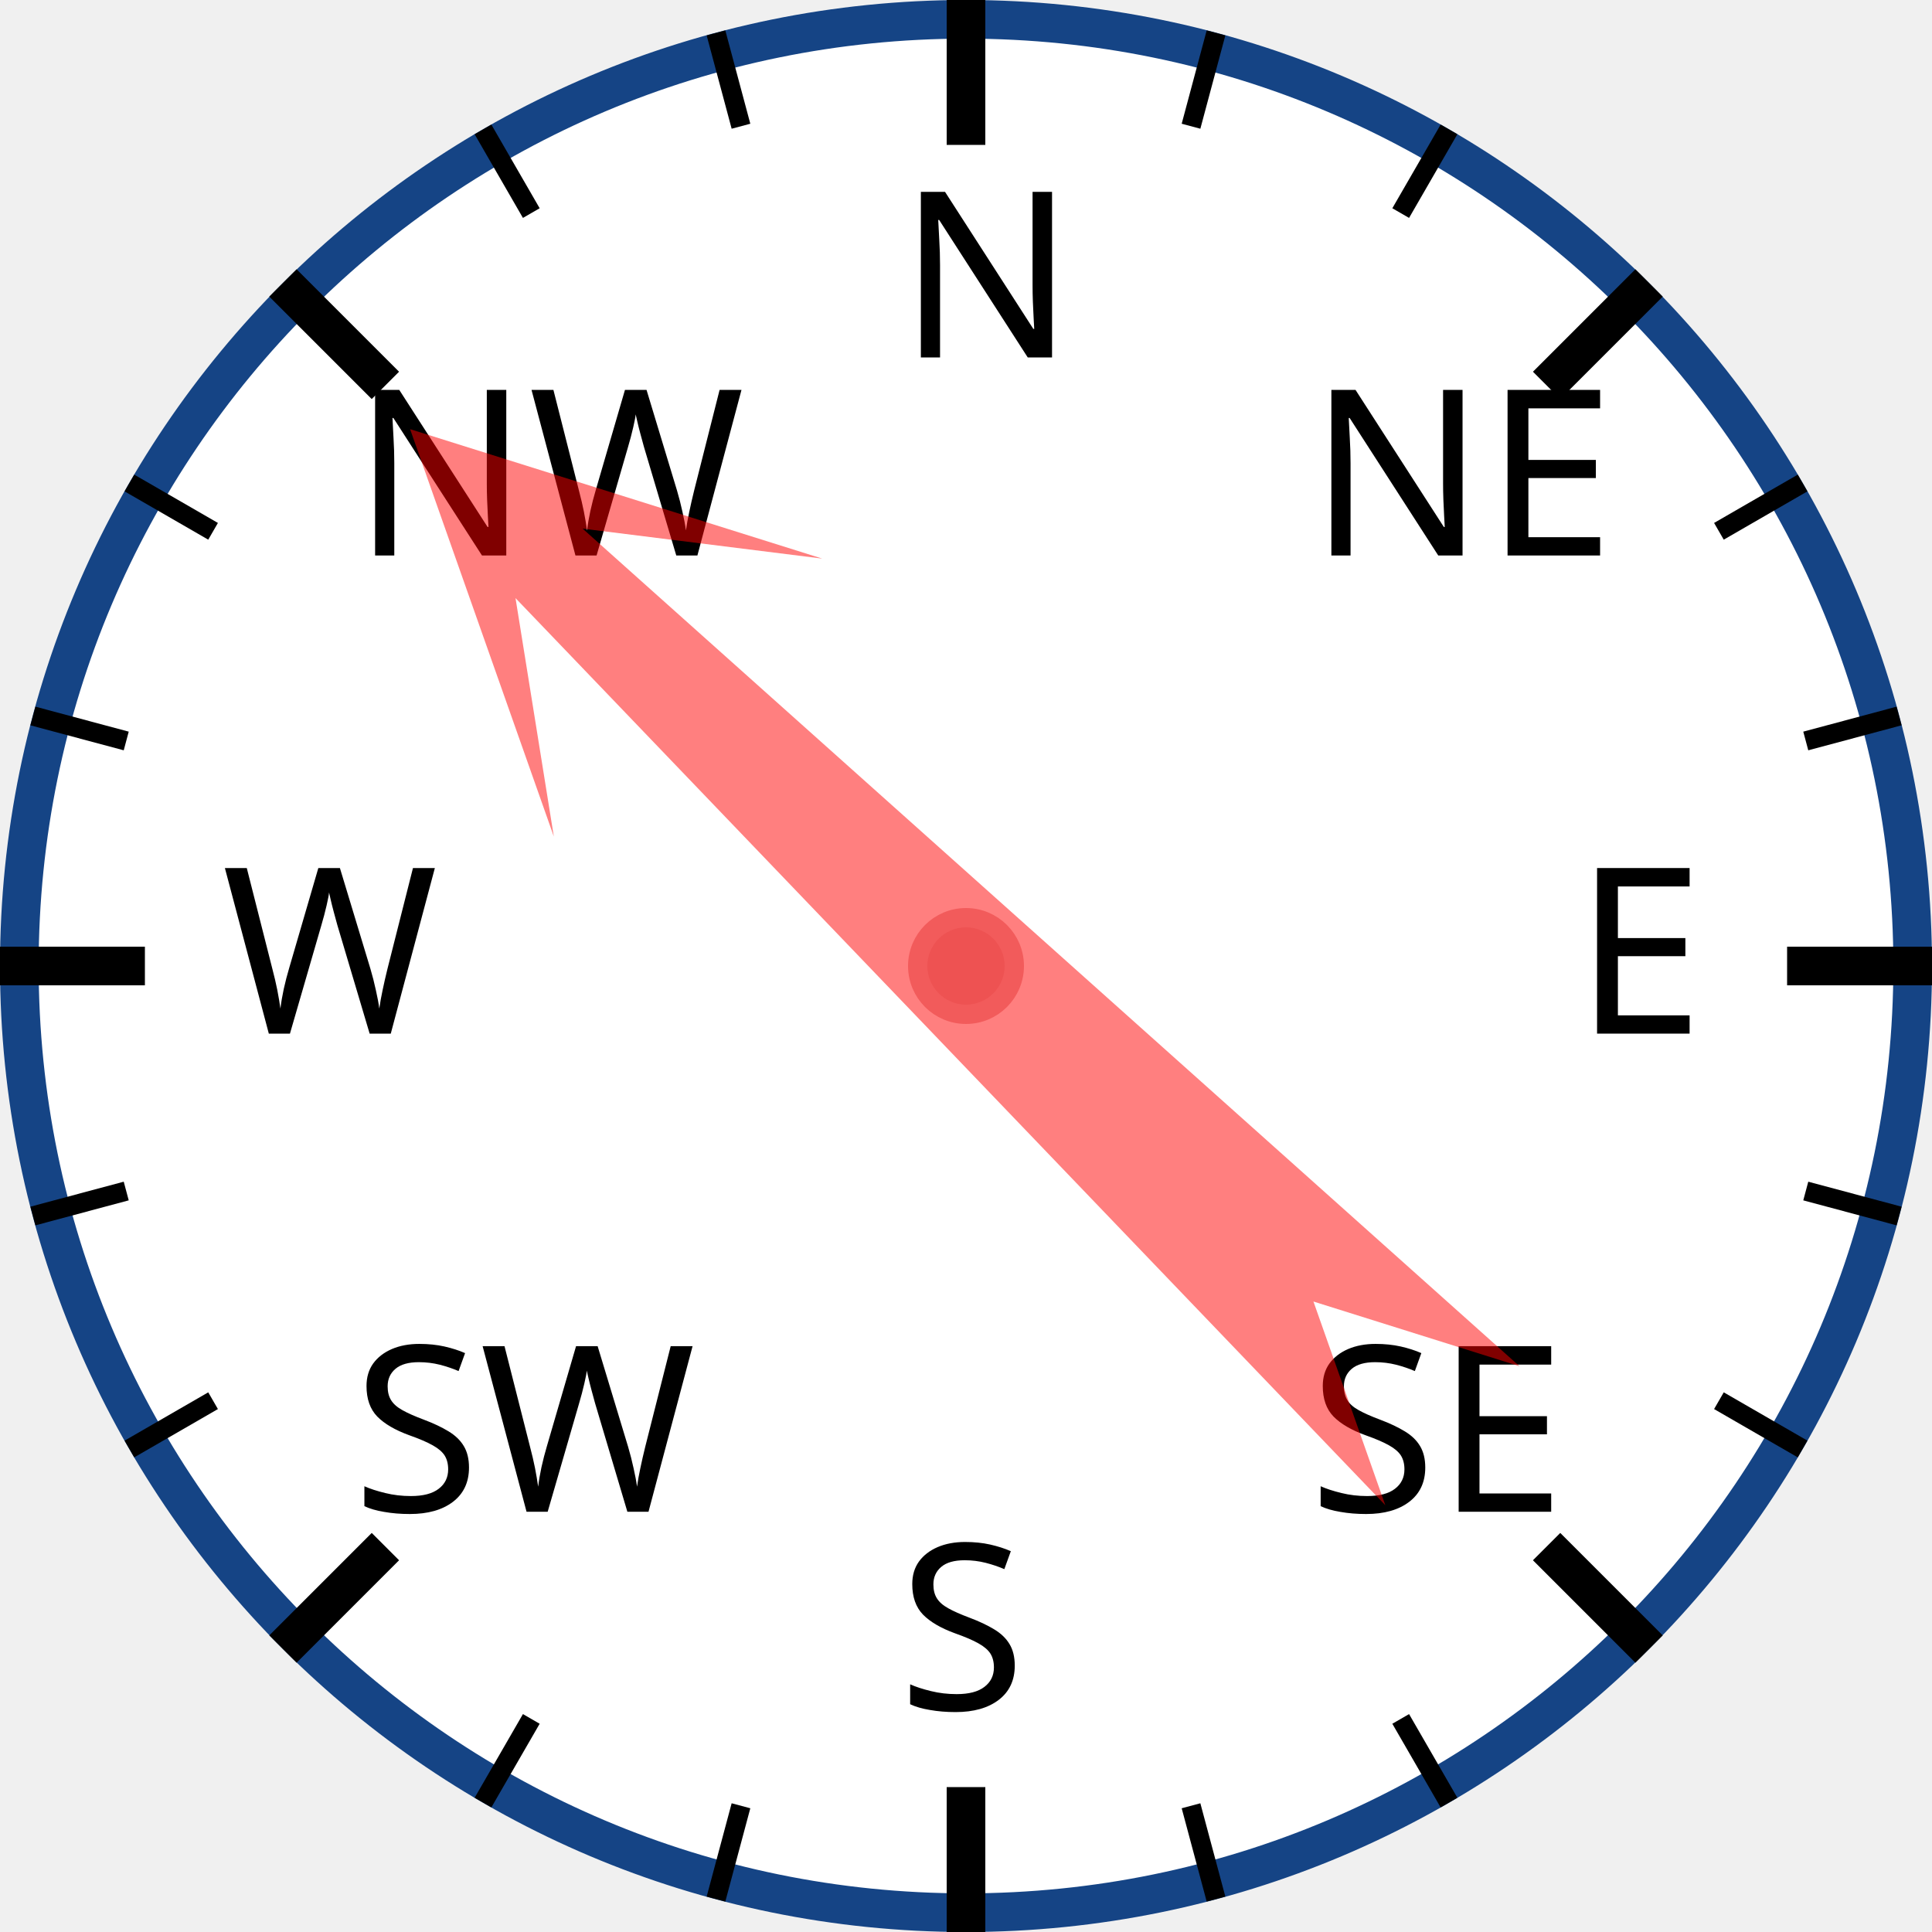
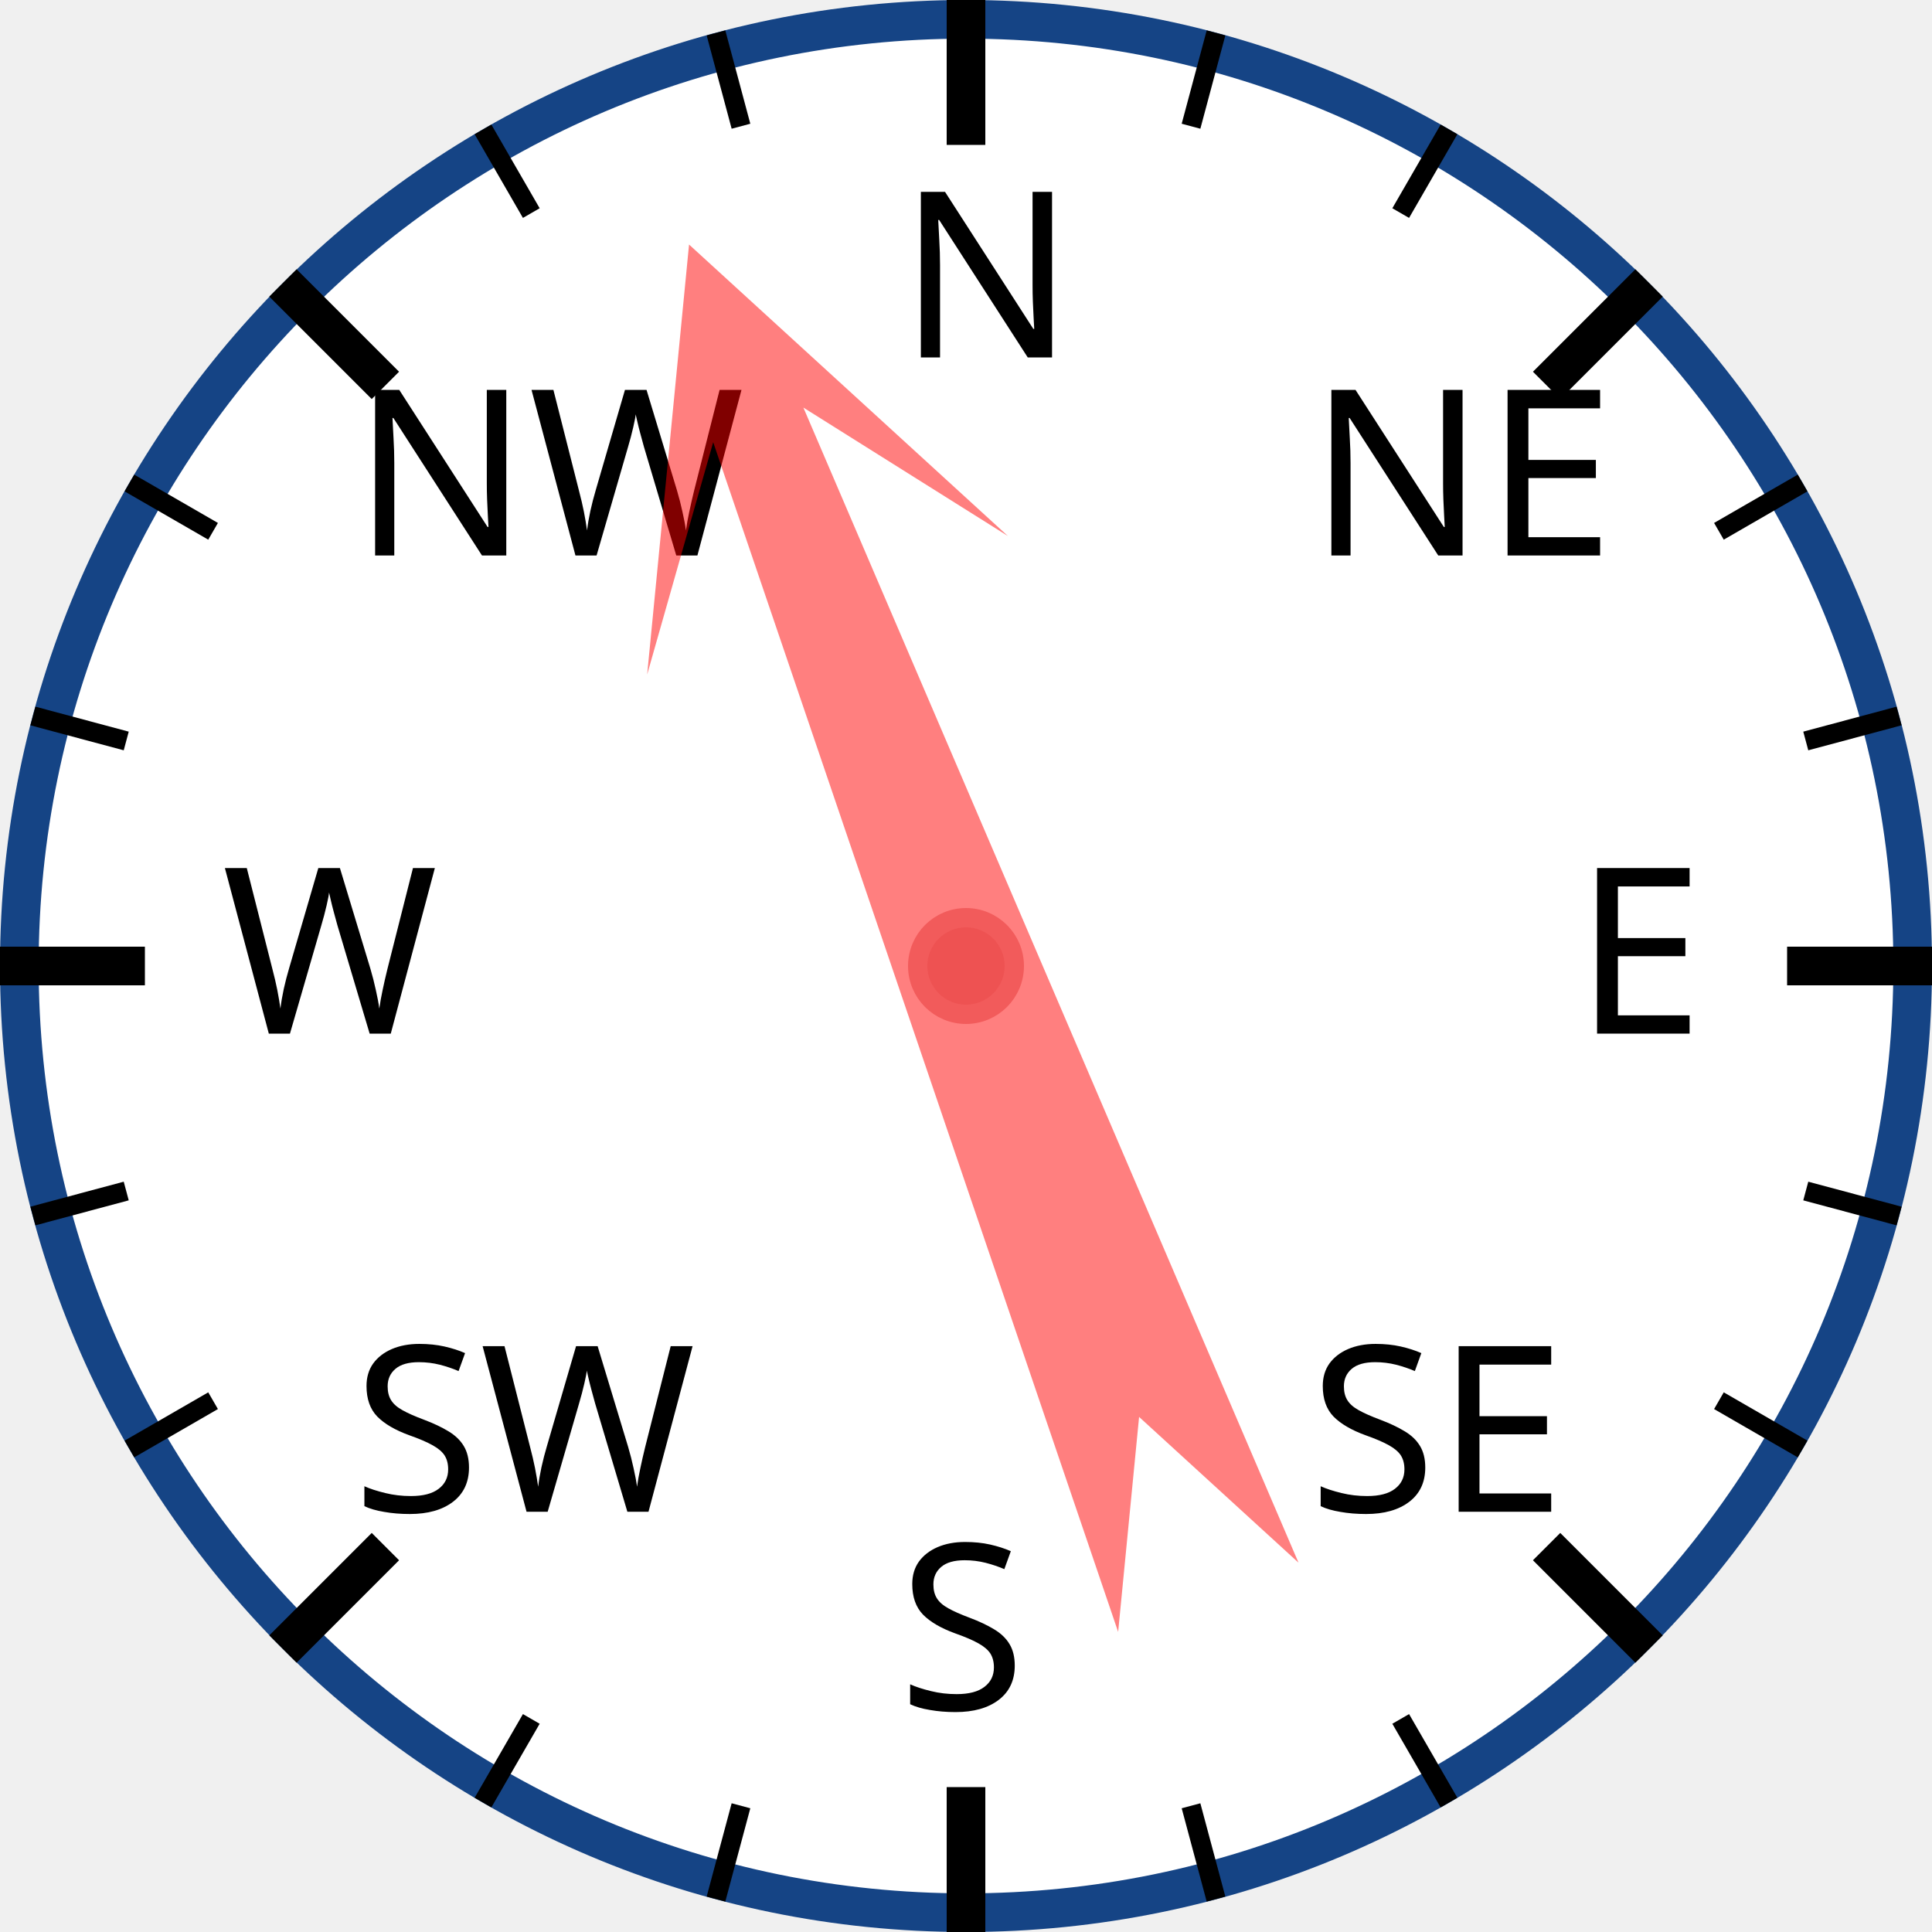
<svg xmlns="http://www.w3.org/2000/svg" width="120px" height="120px" viewBox="0 0 200 200">
  <circle cx="100" cy="100" r="98" style="fill: white; stroke: #154485; stroke-width: 4;" />
  <text x="93.0" y="37.0" style="font-family: sans-serif; font-size: 18pt;">N</text>
  <line x1="100.0" y1="0.0" x2="100.0" y2="15.0" style="stroke: black; stroke-width: 4;" />
  <line x1="74.118" y1="3.407" x2="76.706" y2="13.067" style="stroke: black; stroke-width: 2;" />
  <line x1="50" y1="13.397" x2="55" y2="22.058" style="stroke: black; stroke-width: 2;" />
  <text x="36.503" y="57.503" style="font-family: sans-serif; font-size: 18pt;">NW</text>
  <line x1="29.289" y1="29.289" x2="39.896" y2="39.896" style="stroke: black; stroke-width: 4;" />
  <line x1="13.397" y1="50" x2="22.058" y2="55" style="stroke: black; stroke-width: 2;" />
  <line x1="3.407" y1="74.118" x2="13.067" y2="76.706" style="stroke: black; stroke-width: 2;" />
  <text x="23.0" y="107.0" style="font-family: sans-serif; font-size: 18pt;">W</text>
  <line x1="0.0" y1="100.0" x2="15.0" y2="100.0" style="stroke: black; stroke-width: 4;" />
  <line x1="3.407" y1="125.882" x2="13.067" y2="123.294" style="stroke: black; stroke-width: 2;" />
  <line x1="13.397" y1="150" x2="22.058" y2="145" style="stroke: black; stroke-width: 2;" />
  <text x="36.503" y="156.497" style="font-family: sans-serif; font-size: 18pt;">SW</text>
  <line x1="29.289" y1="170.711" x2="39.896" y2="160.104" style="stroke: black; stroke-width: 4;" />
  <line x1="50" y1="186.603" x2="55" y2="177.942" style="stroke: black; stroke-width: 2;" />
  <line x1="74.118" y1="196.593" x2="76.706" y2="186.933" style="stroke: black; stroke-width: 2;" />
  <text x="93" y="177.0" style="font-family: sans-serif; font-size: 18pt;">S</text>
  <line x1="100" y1="200.0" x2="100" y2="185.0" style="stroke: black; stroke-width: 4;" />
  <line x1="125.882" y1="196.593" x2="123.294" y2="186.933" style="stroke: black; stroke-width: 2;" />
  <line x1="150.0" y1="186.603" x2="145.0" y2="177.942" style="stroke: black; stroke-width: 2;" />
  <text x="135.497" y="156.497" style="font-family: sans-serif; font-size: 18pt;">SE</text>
  <line x1="170.711" y1="170.711" x2="160.104" y2="160.104" style="stroke: black; stroke-width: 4;" />
  <line x1="186.603" y1="150" x2="177.942" y2="145" style="stroke: black; stroke-width: 2;" />
  <line x1="196.593" y1="125.882" x2="186.933" y2="123.294" style="stroke: black; stroke-width: 2;" />
  <text x="163.0" y="107" style="font-family: sans-serif; font-size: 18pt;">E</text>
  <line x1="200.0" y1="100" x2="185.0" y2="100" style="stroke: black; stroke-width: 4;" />
  <line x1="196.593" y1="74.118" x2="186.933" y2="76.706" style="stroke: black; stroke-width: 2;" />
  <line x1="186.603" y1="50" x2="177.942" y2="55" style="stroke: black; stroke-width: 2;" />
  <text x="135.497" y="57.503" style="font-family: sans-serif; font-size: 18pt;">NE</text>
  <line x1="170.711" y1="29.289" x2="160.104" y2="39.896" style="stroke: black; stroke-width: 4;" />
  <line x1="150" y1="13.397" x2="145" y2="22.058" style="stroke: black; stroke-width: 2;" />
  <line x1="125.882" y1="3.407" x2="123.294" y2="13.067" style="stroke: black; stroke-width: 2;" />
-   <polygon points="100 20 120 60 105 40 110 170 100 150 90 170 95 40 80 60" style="fill: red; fill-opacity: 0.5;" transform="rotate(314,100,100)" />
+   <polygon points="100 20 120 60 105 40 110 170 100 150 90 170 95 40 80 60" style="fill: red; fill-opacity: 0.5;" transform="rotate(339,100,100)" />
  <circle cx="100" cy="100" r="5" style="fill: #EE5252; stroke: #F25B5B; stroke-width: 2;" />
</svg>
